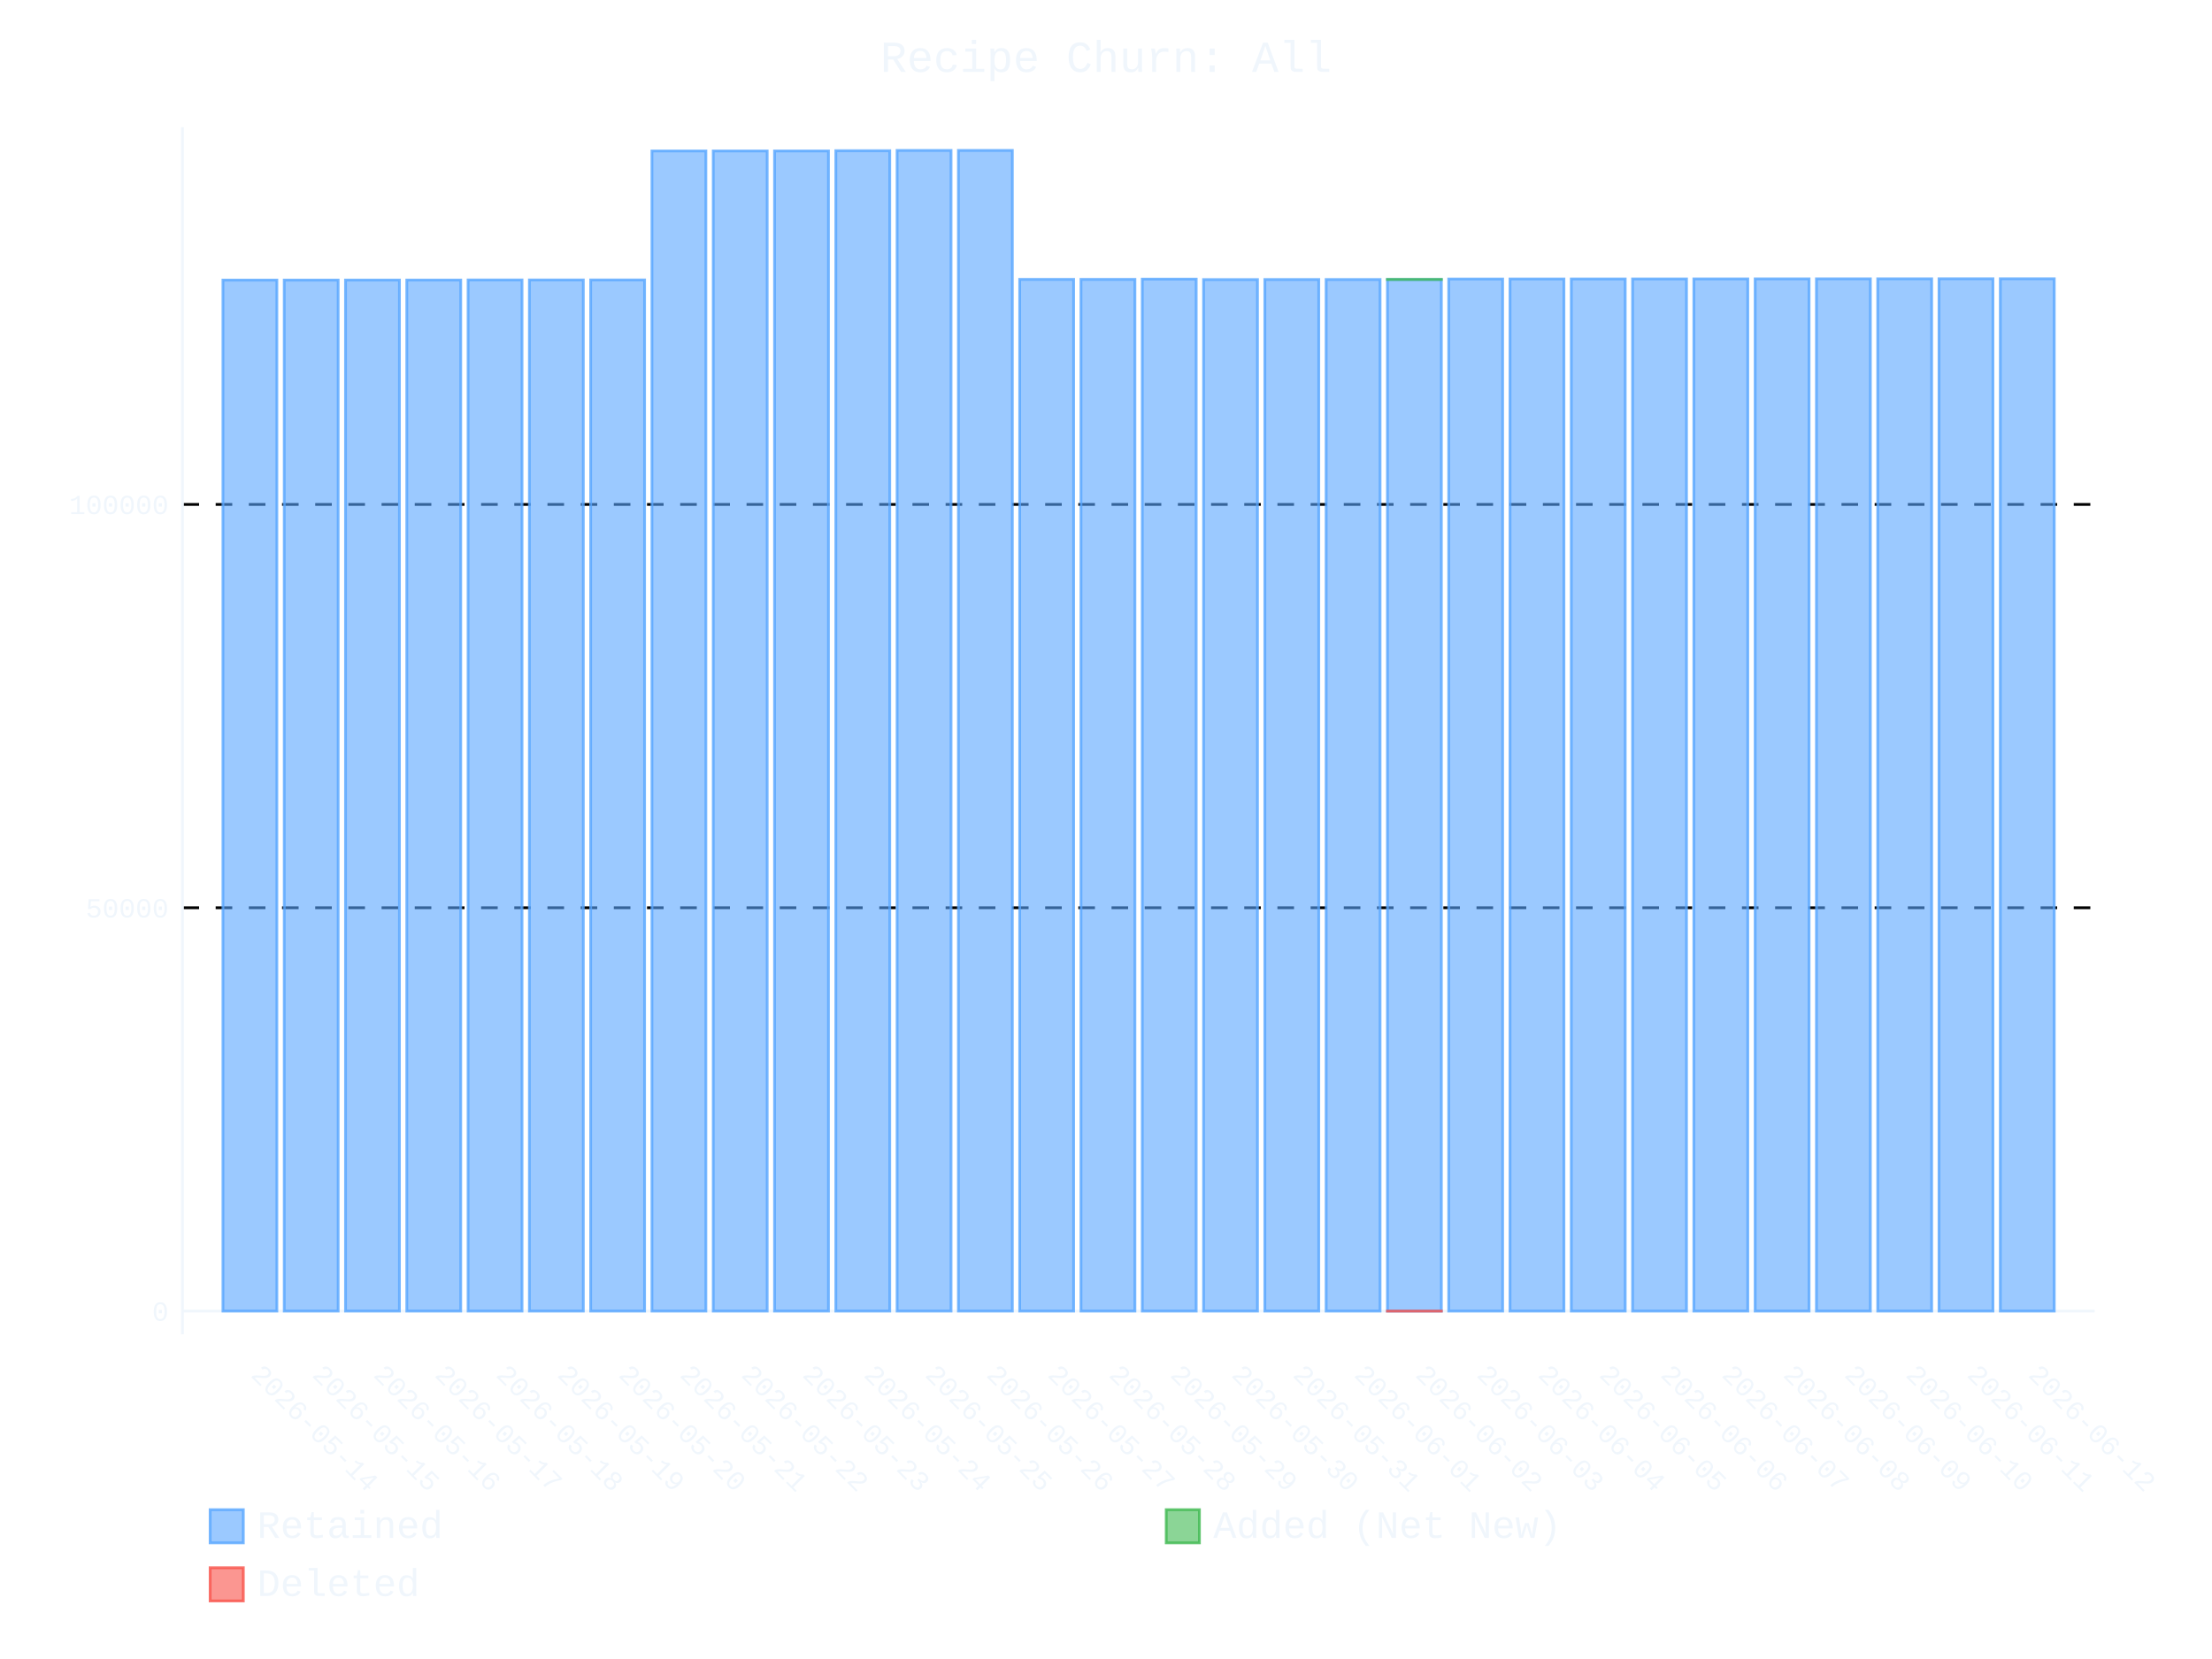
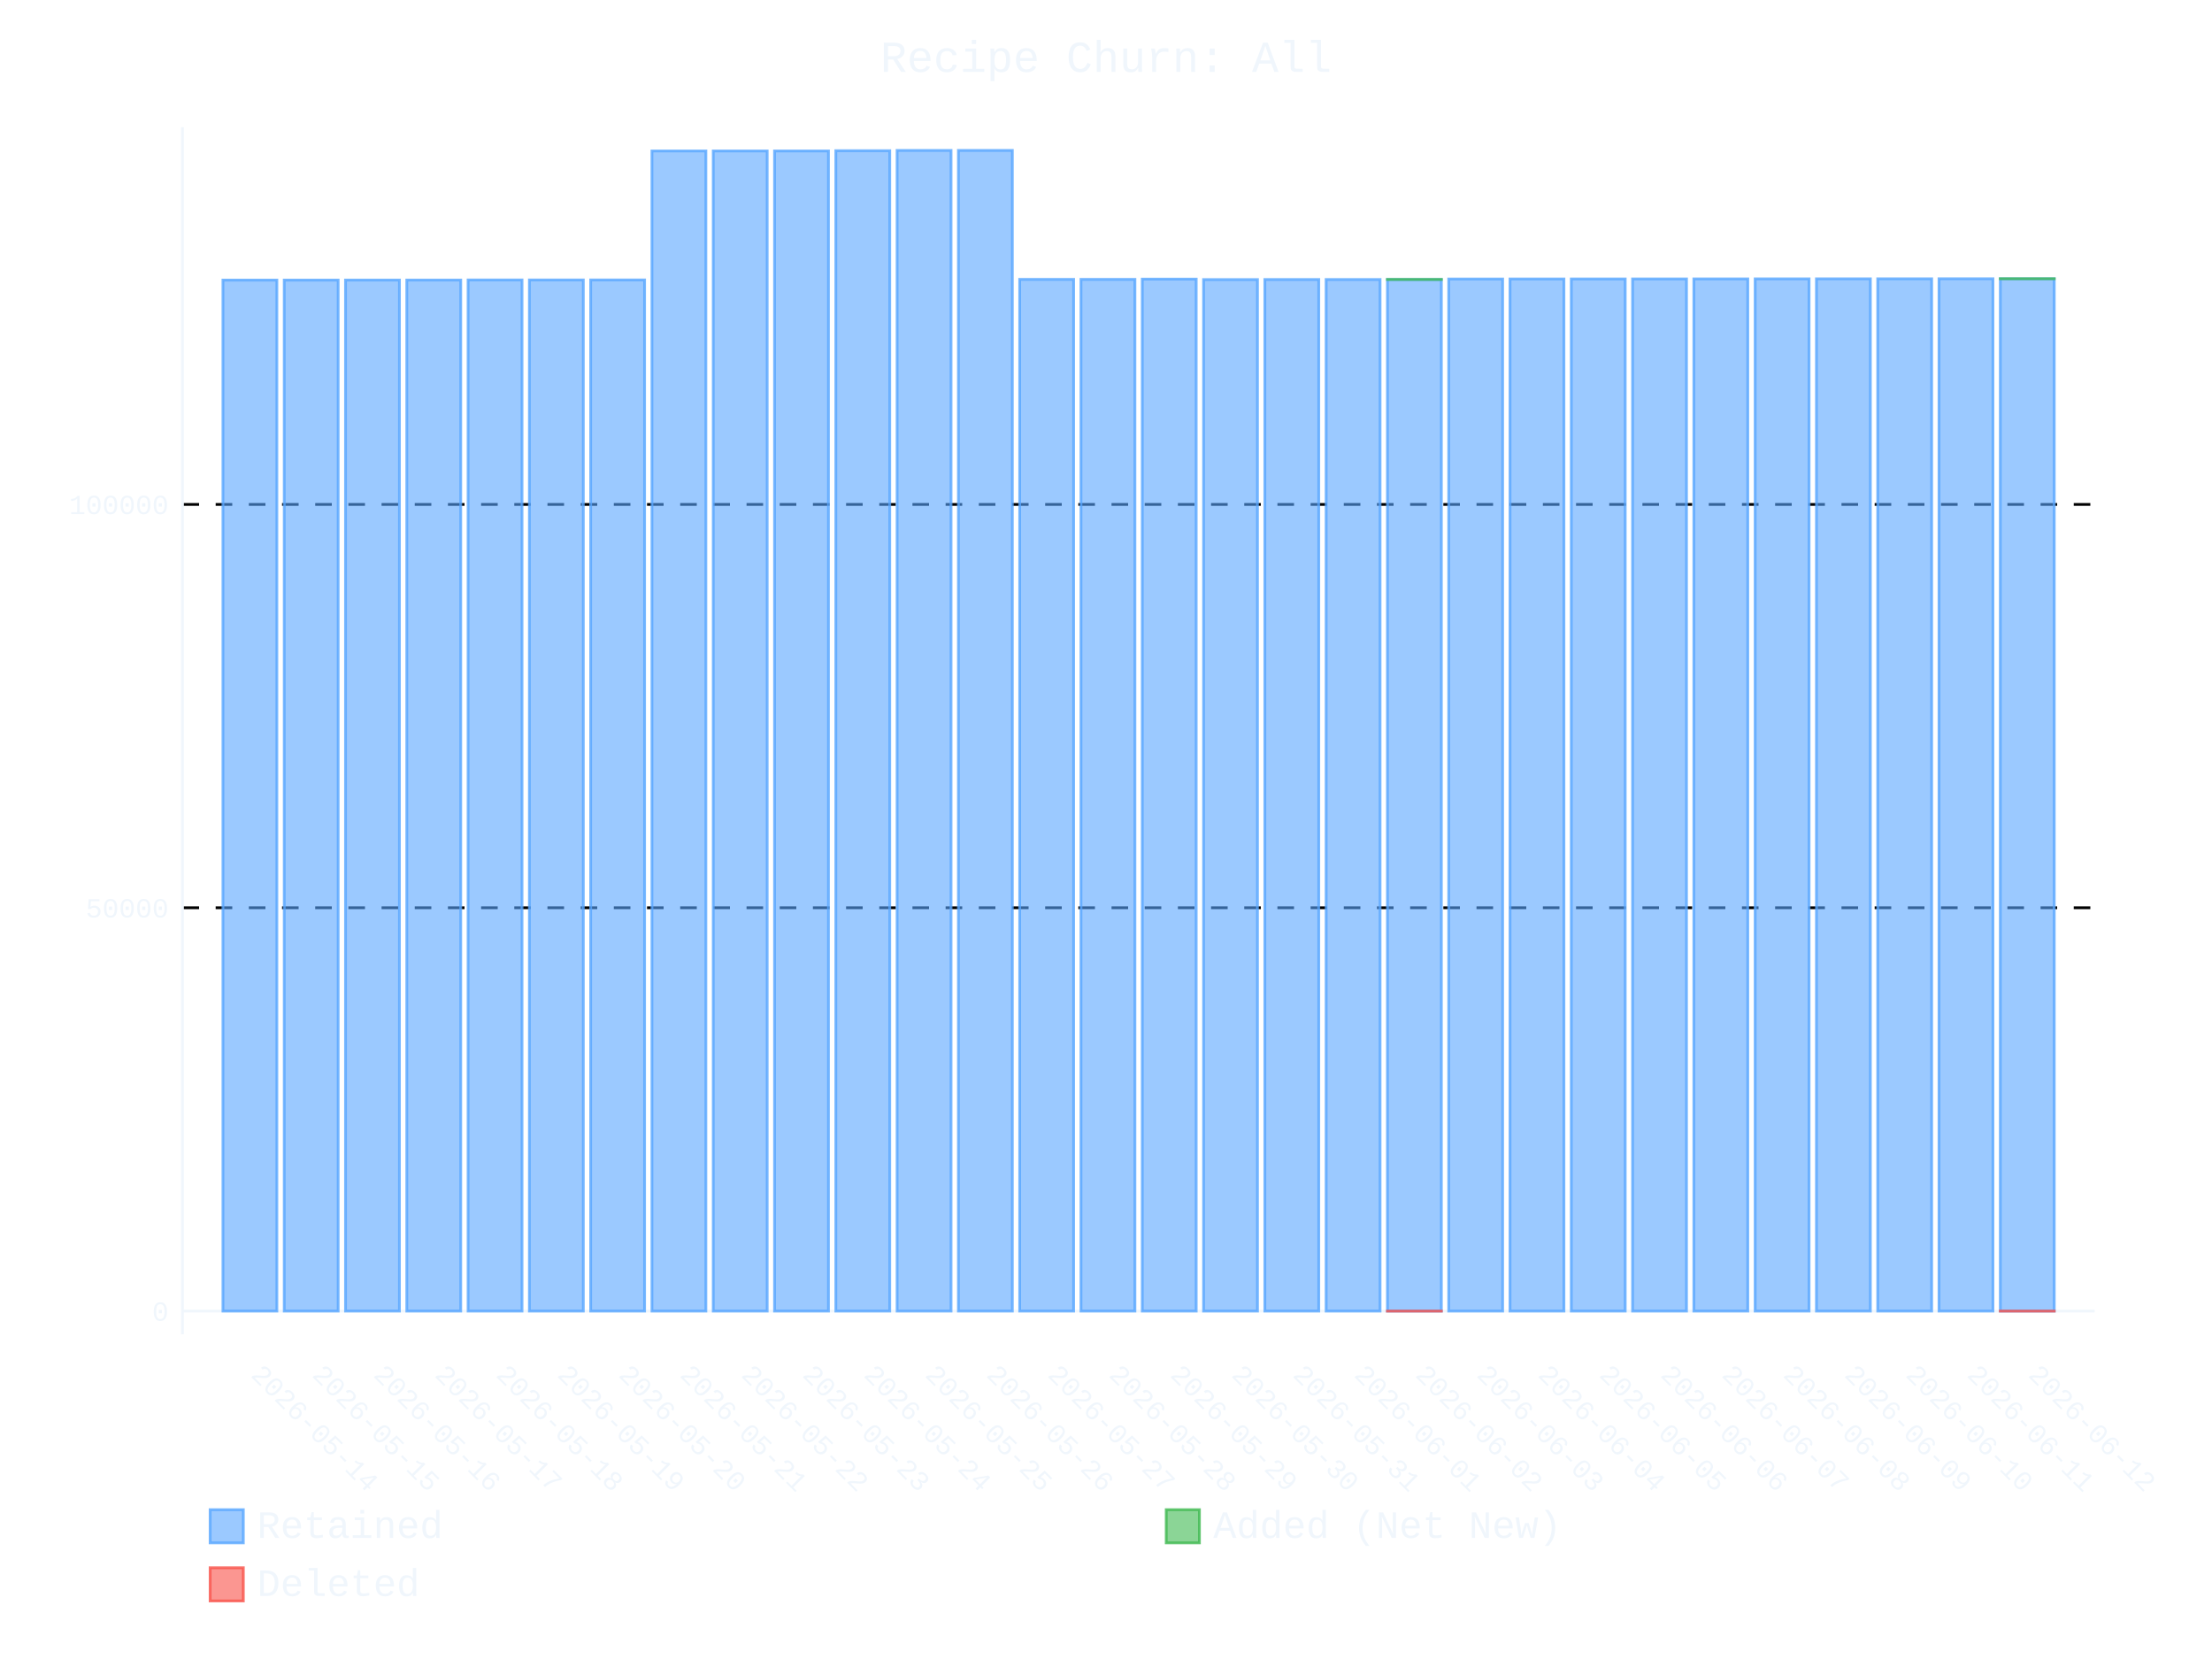
- <svg xmlns="http://www.w3.org/2000/svg" id="chart-99a8d5a0-5e3f-47b2-b8de-e378b0ac04fc" class="pygal-chart" viewBox="0 0 800 600">
+ <svg xmlns="http://www.w3.org/2000/svg" id="chart-60c14b63-d5a9-49c3-902e-c089474c8b6d" class="pygal-chart" viewBox="0 0 800 600">
  <defs>
-     <style type="text/css">#chart-99a8d5a0-5e3f-47b2-b8de-e378b0ac04fc{-webkit-user-select:none;-webkit-font-smoothing:antialiased;font-family:Consolas,"Liberation Mono",Menlo,Courier,monospace}#chart-99a8d5a0-5e3f-47b2-b8de-e378b0ac04fc .title{font-family:Consolas,"Liberation Mono",Menlo,Courier,monospace;font-size:16px}#chart-99a8d5a0-5e3f-47b2-b8de-e378b0ac04fc .legends .legend text{font-family:Consolas,"Liberation Mono",Menlo,Courier,monospace;font-size:14px}#chart-99a8d5a0-5e3f-47b2-b8de-e378b0ac04fc .axis text{font-family:Consolas,"Liberation Mono",Menlo,Courier,monospace;font-size:10px}#chart-99a8d5a0-5e3f-47b2-b8de-e378b0ac04fc .axis text.major{font-family:Consolas,"Liberation Mono",Menlo,Courier,monospace;font-size:10px}#chart-99a8d5a0-5e3f-47b2-b8de-e378b0ac04fc .text-overlay text.value{font-family:Consolas,"Liberation Mono",Menlo,Courier,monospace;font-size:16px}#chart-99a8d5a0-5e3f-47b2-b8de-e378b0ac04fc .text-overlay text.label{font-family:Consolas,"Liberation Mono",Menlo,Courier,monospace;font-size:10px}#chart-99a8d5a0-5e3f-47b2-b8de-e378b0ac04fc .tooltip{font-family:Consolas,"Liberation Mono",Menlo,Courier,monospace;font-size:14px}#chart-99a8d5a0-5e3f-47b2-b8de-e378b0ac04fc text.no_data{font-family:Consolas,"Liberation Mono",Menlo,Courier,monospace;font-size:64px}
- #chart-99a8d5a0-5e3f-47b2-b8de-e378b0ac04fc{background-color:transparent}#chart-99a8d5a0-5e3f-47b2-b8de-e378b0ac04fc path,#chart-99a8d5a0-5e3f-47b2-b8de-e378b0ac04fc line,#chart-99a8d5a0-5e3f-47b2-b8de-e378b0ac04fc rect,#chart-99a8d5a0-5e3f-47b2-b8de-e378b0ac04fc circle{-webkit-transition:400ms ease-in;-moz-transition:400ms ease-in;transition:400ms ease-in}#chart-99a8d5a0-5e3f-47b2-b8de-e378b0ac04fc .graph &gt; .background{fill:transparent}#chart-99a8d5a0-5e3f-47b2-b8de-e378b0ac04fc .plot &gt; .background{fill:transparent}#chart-99a8d5a0-5e3f-47b2-b8de-e378b0ac04fc .graph{fill:#f0f6fc}#chart-99a8d5a0-5e3f-47b2-b8de-e378b0ac04fc text.no_data{fill:#f0f6fc}#chart-99a8d5a0-5e3f-47b2-b8de-e378b0ac04fc .title{fill:#f0f6fc}#chart-99a8d5a0-5e3f-47b2-b8de-e378b0ac04fc .legends .legend text{fill:#f0f6fc}#chart-99a8d5a0-5e3f-47b2-b8de-e378b0ac04fc .legends .legend:hover text{fill:#f0f6fc}#chart-99a8d5a0-5e3f-47b2-b8de-e378b0ac04fc .axis .line{stroke:#f0f6fc}#chart-99a8d5a0-5e3f-47b2-b8de-e378b0ac04fc .axis .guide.line{stroke:#9198a1}#chart-99a8d5a0-5e3f-47b2-b8de-e378b0ac04fc .axis .major.line{stroke:#f0f6fc}#chart-99a8d5a0-5e3f-47b2-b8de-e378b0ac04fc .axis text.major{fill:#f0f6fc}#chart-99a8d5a0-5e3f-47b2-b8de-e378b0ac04fc .axis.y .guides:hover .guide.line,#chart-99a8d5a0-5e3f-47b2-b8de-e378b0ac04fc .line-graph .axis.x .guides:hover .guide.line,#chart-99a8d5a0-5e3f-47b2-b8de-e378b0ac04fc .stackedline-graph .axis.x .guides:hover .guide.line,#chart-99a8d5a0-5e3f-47b2-b8de-e378b0ac04fc .xy-graph .axis.x .guides:hover .guide.line{stroke:#f0f6fc}#chart-99a8d5a0-5e3f-47b2-b8de-e378b0ac04fc .axis .guides:hover text{fill:#f0f6fc}#chart-99a8d5a0-5e3f-47b2-b8de-e378b0ac04fc .reactive{fill-opacity:.6;stroke-opacity:.8;stroke-width:1}#chart-99a8d5a0-5e3f-47b2-b8de-e378b0ac04fc .ci{stroke:#f0f6fc}#chart-99a8d5a0-5e3f-47b2-b8de-e378b0ac04fc .reactive.active,#chart-99a8d5a0-5e3f-47b2-b8de-e378b0ac04fc .active .reactive{fill-opacity:.9;stroke-opacity:.9;stroke-width:4}#chart-99a8d5a0-5e3f-47b2-b8de-e378b0ac04fc .ci .reactive.active{stroke-width:1.5}#chart-99a8d5a0-5e3f-47b2-b8de-e378b0ac04fc .series text{fill:#f0f6fc}#chart-99a8d5a0-5e3f-47b2-b8de-e378b0ac04fc .tooltip rect{fill:transparent;stroke:#f0f6fc;-webkit-transition:opacity 400ms ease-in;-moz-transition:opacity 400ms ease-in;transition:opacity 400ms ease-in}#chart-99a8d5a0-5e3f-47b2-b8de-e378b0ac04fc .tooltip .label{fill:#f0f6fc}#chart-99a8d5a0-5e3f-47b2-b8de-e378b0ac04fc .tooltip .label{fill:#f0f6fc}#chart-99a8d5a0-5e3f-47b2-b8de-e378b0ac04fc .tooltip .legend{font-size:.8em;fill:#9198a1}#chart-99a8d5a0-5e3f-47b2-b8de-e378b0ac04fc .tooltip .x_label{font-size:.6em;fill:#f0f6fc}#chart-99a8d5a0-5e3f-47b2-b8de-e378b0ac04fc .tooltip .xlink{font-size:.5em;text-decoration:underline}#chart-99a8d5a0-5e3f-47b2-b8de-e378b0ac04fc .tooltip .value{font-size:1.5em}#chart-99a8d5a0-5e3f-47b2-b8de-e378b0ac04fc .bound{font-size:.5em}#chart-99a8d5a0-5e3f-47b2-b8de-e378b0ac04fc .max-value{font-size:.75em;fill:#9198a1}#chart-99a8d5a0-5e3f-47b2-b8de-e378b0ac04fc .map-element{fill:transparent;stroke:#9198a1 !important}#chart-99a8d5a0-5e3f-47b2-b8de-e378b0ac04fc .map-element .reactive{fill-opacity:inherit;stroke-opacity:inherit}#chart-99a8d5a0-5e3f-47b2-b8de-e378b0ac04fc .color-0,#chart-99a8d5a0-5e3f-47b2-b8de-e378b0ac04fc .color-0 a:visited{stroke:#58a6ff;fill:#58a6ff}#chart-99a8d5a0-5e3f-47b2-b8de-e378b0ac04fc .color-1,#chart-99a8d5a0-5e3f-47b2-b8de-e378b0ac04fc .color-1 a:visited{stroke:#3fb950;fill:#3fb950}#chart-99a8d5a0-5e3f-47b2-b8de-e378b0ac04fc .color-2,#chart-99a8d5a0-5e3f-47b2-b8de-e378b0ac04fc .color-2 a:visited{stroke:#f85149;fill:#f85149}#chart-99a8d5a0-5e3f-47b2-b8de-e378b0ac04fc .text-overlay .color-0 text{fill:black}#chart-99a8d5a0-5e3f-47b2-b8de-e378b0ac04fc .text-overlay .color-1 text{fill:black}#chart-99a8d5a0-5e3f-47b2-b8de-e378b0ac04fc .text-overlay .color-2 text{fill:black}
- #chart-99a8d5a0-5e3f-47b2-b8de-e378b0ac04fc text.no_data{text-anchor:middle}#chart-99a8d5a0-5e3f-47b2-b8de-e378b0ac04fc .guide.line{fill:none}#chart-99a8d5a0-5e3f-47b2-b8de-e378b0ac04fc .centered{text-anchor:middle}#chart-99a8d5a0-5e3f-47b2-b8de-e378b0ac04fc .title{text-anchor:middle}#chart-99a8d5a0-5e3f-47b2-b8de-e378b0ac04fc .legends .legend text{fill-opacity:1}#chart-99a8d5a0-5e3f-47b2-b8de-e378b0ac04fc .axis.x text{text-anchor:middle}#chart-99a8d5a0-5e3f-47b2-b8de-e378b0ac04fc .axis.x:not(.web) text[transform]{text-anchor:start}#chart-99a8d5a0-5e3f-47b2-b8de-e378b0ac04fc .axis.x:not(.web) text[transform].backwards{text-anchor:end}#chart-99a8d5a0-5e3f-47b2-b8de-e378b0ac04fc .axis.y text{text-anchor:end}#chart-99a8d5a0-5e3f-47b2-b8de-e378b0ac04fc .axis.y text[transform].backwards{text-anchor:start}#chart-99a8d5a0-5e3f-47b2-b8de-e378b0ac04fc .axis.y2 text{text-anchor:start}#chart-99a8d5a0-5e3f-47b2-b8de-e378b0ac04fc .axis.y2 text[transform].backwards{text-anchor:end}#chart-99a8d5a0-5e3f-47b2-b8de-e378b0ac04fc .axis .guide.line{stroke-dasharray:4,4;stroke:black}#chart-99a8d5a0-5e3f-47b2-b8de-e378b0ac04fc .axis .major.guide.line{stroke-dasharray:6,6;stroke:black}#chart-99a8d5a0-5e3f-47b2-b8de-e378b0ac04fc .horizontal .axis.y .guide.line,#chart-99a8d5a0-5e3f-47b2-b8de-e378b0ac04fc .horizontal .axis.y2 .guide.line,#chart-99a8d5a0-5e3f-47b2-b8de-e378b0ac04fc .vertical .axis.x .guide.line{opacity:0}#chart-99a8d5a0-5e3f-47b2-b8de-e378b0ac04fc .horizontal .axis.always_show .guide.line,#chart-99a8d5a0-5e3f-47b2-b8de-e378b0ac04fc .vertical .axis.always_show .guide.line{opacity:1 !important}#chart-99a8d5a0-5e3f-47b2-b8de-e378b0ac04fc .axis.y .guides:hover .guide.line,#chart-99a8d5a0-5e3f-47b2-b8de-e378b0ac04fc .axis.y2 .guides:hover .guide.line,#chart-99a8d5a0-5e3f-47b2-b8de-e378b0ac04fc .axis.x .guides:hover .guide.line{opacity:1}#chart-99a8d5a0-5e3f-47b2-b8de-e378b0ac04fc .axis .guides:hover text{opacity:1}#chart-99a8d5a0-5e3f-47b2-b8de-e378b0ac04fc .nofill{fill:none}#chart-99a8d5a0-5e3f-47b2-b8de-e378b0ac04fc .subtle-fill{fill-opacity:.2}#chart-99a8d5a0-5e3f-47b2-b8de-e378b0ac04fc .dot{stroke-width:1px;fill-opacity:1;stroke-opacity:1}#chart-99a8d5a0-5e3f-47b2-b8de-e378b0ac04fc .dot.active{stroke-width:5px}#chart-99a8d5a0-5e3f-47b2-b8de-e378b0ac04fc .dot.negative{fill:transparent}#chart-99a8d5a0-5e3f-47b2-b8de-e378b0ac04fc text,#chart-99a8d5a0-5e3f-47b2-b8de-e378b0ac04fc tspan{stroke:none !important}#chart-99a8d5a0-5e3f-47b2-b8de-e378b0ac04fc .series text.active{opacity:1}#chart-99a8d5a0-5e3f-47b2-b8de-e378b0ac04fc .tooltip rect{fill-opacity:.95;stroke-width:.5}#chart-99a8d5a0-5e3f-47b2-b8de-e378b0ac04fc .tooltip text{fill-opacity:1}#chart-99a8d5a0-5e3f-47b2-b8de-e378b0ac04fc .showable{visibility:hidden}#chart-99a8d5a0-5e3f-47b2-b8de-e378b0ac04fc .showable.shown{visibility:visible}#chart-99a8d5a0-5e3f-47b2-b8de-e378b0ac04fc .gauge-background{fill:rgba(229,229,229,1);stroke:none}#chart-99a8d5a0-5e3f-47b2-b8de-e378b0ac04fc .bg-lines{stroke:transparent;stroke-width:2px}</style>
+     <style type="text/css">#chart-60c14b63-d5a9-49c3-902e-c089474c8b6d{-webkit-user-select:none;-webkit-font-smoothing:antialiased;font-family:Consolas,"Liberation Mono",Menlo,Courier,monospace}#chart-60c14b63-d5a9-49c3-902e-c089474c8b6d .title{font-family:Consolas,"Liberation Mono",Menlo,Courier,monospace;font-size:16px}#chart-60c14b63-d5a9-49c3-902e-c089474c8b6d .legends .legend text{font-family:Consolas,"Liberation Mono",Menlo,Courier,monospace;font-size:14px}#chart-60c14b63-d5a9-49c3-902e-c089474c8b6d .axis text{font-family:Consolas,"Liberation Mono",Menlo,Courier,monospace;font-size:10px}#chart-60c14b63-d5a9-49c3-902e-c089474c8b6d .axis text.major{font-family:Consolas,"Liberation Mono",Menlo,Courier,monospace;font-size:10px}#chart-60c14b63-d5a9-49c3-902e-c089474c8b6d .text-overlay text.value{font-family:Consolas,"Liberation Mono",Menlo,Courier,monospace;font-size:16px}#chart-60c14b63-d5a9-49c3-902e-c089474c8b6d .text-overlay text.label{font-family:Consolas,"Liberation Mono",Menlo,Courier,monospace;font-size:10px}#chart-60c14b63-d5a9-49c3-902e-c089474c8b6d .tooltip{font-family:Consolas,"Liberation Mono",Menlo,Courier,monospace;font-size:14px}#chart-60c14b63-d5a9-49c3-902e-c089474c8b6d text.no_data{font-family:Consolas,"Liberation Mono",Menlo,Courier,monospace;font-size:64px}
+ #chart-60c14b63-d5a9-49c3-902e-c089474c8b6d{background-color:transparent}#chart-60c14b63-d5a9-49c3-902e-c089474c8b6d path,#chart-60c14b63-d5a9-49c3-902e-c089474c8b6d line,#chart-60c14b63-d5a9-49c3-902e-c089474c8b6d rect,#chart-60c14b63-d5a9-49c3-902e-c089474c8b6d circle{-webkit-transition:400ms ease-in;-moz-transition:400ms ease-in;transition:400ms ease-in}#chart-60c14b63-d5a9-49c3-902e-c089474c8b6d .graph &gt; .background{fill:transparent}#chart-60c14b63-d5a9-49c3-902e-c089474c8b6d .plot &gt; .background{fill:transparent}#chart-60c14b63-d5a9-49c3-902e-c089474c8b6d .graph{fill:#f0f6fc}#chart-60c14b63-d5a9-49c3-902e-c089474c8b6d text.no_data{fill:#f0f6fc}#chart-60c14b63-d5a9-49c3-902e-c089474c8b6d .title{fill:#f0f6fc}#chart-60c14b63-d5a9-49c3-902e-c089474c8b6d .legends .legend text{fill:#f0f6fc}#chart-60c14b63-d5a9-49c3-902e-c089474c8b6d .legends .legend:hover text{fill:#f0f6fc}#chart-60c14b63-d5a9-49c3-902e-c089474c8b6d .axis .line{stroke:#f0f6fc}#chart-60c14b63-d5a9-49c3-902e-c089474c8b6d .axis .guide.line{stroke:#9198a1}#chart-60c14b63-d5a9-49c3-902e-c089474c8b6d .axis .major.line{stroke:#f0f6fc}#chart-60c14b63-d5a9-49c3-902e-c089474c8b6d .axis text.major{fill:#f0f6fc}#chart-60c14b63-d5a9-49c3-902e-c089474c8b6d .axis.y .guides:hover .guide.line,#chart-60c14b63-d5a9-49c3-902e-c089474c8b6d .line-graph .axis.x .guides:hover .guide.line,#chart-60c14b63-d5a9-49c3-902e-c089474c8b6d .stackedline-graph .axis.x .guides:hover .guide.line,#chart-60c14b63-d5a9-49c3-902e-c089474c8b6d .xy-graph .axis.x .guides:hover .guide.line{stroke:#f0f6fc}#chart-60c14b63-d5a9-49c3-902e-c089474c8b6d .axis .guides:hover text{fill:#f0f6fc}#chart-60c14b63-d5a9-49c3-902e-c089474c8b6d .reactive{fill-opacity:.6;stroke-opacity:.8;stroke-width:1}#chart-60c14b63-d5a9-49c3-902e-c089474c8b6d .ci{stroke:#f0f6fc}#chart-60c14b63-d5a9-49c3-902e-c089474c8b6d .reactive.active,#chart-60c14b63-d5a9-49c3-902e-c089474c8b6d .active .reactive{fill-opacity:.9;stroke-opacity:.9;stroke-width:4}#chart-60c14b63-d5a9-49c3-902e-c089474c8b6d .ci .reactive.active{stroke-width:1.5}#chart-60c14b63-d5a9-49c3-902e-c089474c8b6d .series text{fill:#f0f6fc}#chart-60c14b63-d5a9-49c3-902e-c089474c8b6d .tooltip rect{fill:transparent;stroke:#f0f6fc;-webkit-transition:opacity 400ms ease-in;-moz-transition:opacity 400ms ease-in;transition:opacity 400ms ease-in}#chart-60c14b63-d5a9-49c3-902e-c089474c8b6d .tooltip .label{fill:#f0f6fc}#chart-60c14b63-d5a9-49c3-902e-c089474c8b6d .tooltip .label{fill:#f0f6fc}#chart-60c14b63-d5a9-49c3-902e-c089474c8b6d .tooltip .legend{font-size:.8em;fill:#9198a1}#chart-60c14b63-d5a9-49c3-902e-c089474c8b6d .tooltip .x_label{font-size:.6em;fill:#f0f6fc}#chart-60c14b63-d5a9-49c3-902e-c089474c8b6d .tooltip .xlink{font-size:.5em;text-decoration:underline}#chart-60c14b63-d5a9-49c3-902e-c089474c8b6d .tooltip .value{font-size:1.5em}#chart-60c14b63-d5a9-49c3-902e-c089474c8b6d .bound{font-size:.5em}#chart-60c14b63-d5a9-49c3-902e-c089474c8b6d .max-value{font-size:.75em;fill:#9198a1}#chart-60c14b63-d5a9-49c3-902e-c089474c8b6d .map-element{fill:transparent;stroke:#9198a1 !important}#chart-60c14b63-d5a9-49c3-902e-c089474c8b6d .map-element .reactive{fill-opacity:inherit;stroke-opacity:inherit}#chart-60c14b63-d5a9-49c3-902e-c089474c8b6d .color-0,#chart-60c14b63-d5a9-49c3-902e-c089474c8b6d .color-0 a:visited{stroke:#58a6ff;fill:#58a6ff}#chart-60c14b63-d5a9-49c3-902e-c089474c8b6d .color-1,#chart-60c14b63-d5a9-49c3-902e-c089474c8b6d .color-1 a:visited{stroke:#3fb950;fill:#3fb950}#chart-60c14b63-d5a9-49c3-902e-c089474c8b6d .color-2,#chart-60c14b63-d5a9-49c3-902e-c089474c8b6d .color-2 a:visited{stroke:#f85149;fill:#f85149}#chart-60c14b63-d5a9-49c3-902e-c089474c8b6d .text-overlay .color-0 text{fill:black}#chart-60c14b63-d5a9-49c3-902e-c089474c8b6d .text-overlay .color-1 text{fill:black}#chart-60c14b63-d5a9-49c3-902e-c089474c8b6d .text-overlay .color-2 text{fill:black}
+ #chart-60c14b63-d5a9-49c3-902e-c089474c8b6d text.no_data{text-anchor:middle}#chart-60c14b63-d5a9-49c3-902e-c089474c8b6d .guide.line{fill:none}#chart-60c14b63-d5a9-49c3-902e-c089474c8b6d .centered{text-anchor:middle}#chart-60c14b63-d5a9-49c3-902e-c089474c8b6d .title{text-anchor:middle}#chart-60c14b63-d5a9-49c3-902e-c089474c8b6d .legends .legend text{fill-opacity:1}#chart-60c14b63-d5a9-49c3-902e-c089474c8b6d .axis.x text{text-anchor:middle}#chart-60c14b63-d5a9-49c3-902e-c089474c8b6d .axis.x:not(.web) text[transform]{text-anchor:start}#chart-60c14b63-d5a9-49c3-902e-c089474c8b6d .axis.x:not(.web) text[transform].backwards{text-anchor:end}#chart-60c14b63-d5a9-49c3-902e-c089474c8b6d .axis.y text{text-anchor:end}#chart-60c14b63-d5a9-49c3-902e-c089474c8b6d .axis.y text[transform].backwards{text-anchor:start}#chart-60c14b63-d5a9-49c3-902e-c089474c8b6d .axis.y2 text{text-anchor:start}#chart-60c14b63-d5a9-49c3-902e-c089474c8b6d .axis.y2 text[transform].backwards{text-anchor:end}#chart-60c14b63-d5a9-49c3-902e-c089474c8b6d .axis .guide.line{stroke-dasharray:4,4;stroke:black}#chart-60c14b63-d5a9-49c3-902e-c089474c8b6d .axis .major.guide.line{stroke-dasharray:6,6;stroke:black}#chart-60c14b63-d5a9-49c3-902e-c089474c8b6d .horizontal .axis.y .guide.line,#chart-60c14b63-d5a9-49c3-902e-c089474c8b6d .horizontal .axis.y2 .guide.line,#chart-60c14b63-d5a9-49c3-902e-c089474c8b6d .vertical .axis.x .guide.line{opacity:0}#chart-60c14b63-d5a9-49c3-902e-c089474c8b6d .horizontal .axis.always_show .guide.line,#chart-60c14b63-d5a9-49c3-902e-c089474c8b6d .vertical .axis.always_show .guide.line{opacity:1 !important}#chart-60c14b63-d5a9-49c3-902e-c089474c8b6d .axis.y .guides:hover .guide.line,#chart-60c14b63-d5a9-49c3-902e-c089474c8b6d .axis.y2 .guides:hover .guide.line,#chart-60c14b63-d5a9-49c3-902e-c089474c8b6d .axis.x .guides:hover .guide.line{opacity:1}#chart-60c14b63-d5a9-49c3-902e-c089474c8b6d .axis .guides:hover text{opacity:1}#chart-60c14b63-d5a9-49c3-902e-c089474c8b6d .nofill{fill:none}#chart-60c14b63-d5a9-49c3-902e-c089474c8b6d .subtle-fill{fill-opacity:.2}#chart-60c14b63-d5a9-49c3-902e-c089474c8b6d .dot{stroke-width:1px;fill-opacity:1;stroke-opacity:1}#chart-60c14b63-d5a9-49c3-902e-c089474c8b6d .dot.active{stroke-width:5px}#chart-60c14b63-d5a9-49c3-902e-c089474c8b6d .dot.negative{fill:transparent}#chart-60c14b63-d5a9-49c3-902e-c089474c8b6d text,#chart-60c14b63-d5a9-49c3-902e-c089474c8b6d tspan{stroke:none !important}#chart-60c14b63-d5a9-49c3-902e-c089474c8b6d .series text.active{opacity:1}#chart-60c14b63-d5a9-49c3-902e-c089474c8b6d .tooltip rect{fill-opacity:.95;stroke-width:.5}#chart-60c14b63-d5a9-49c3-902e-c089474c8b6d .tooltip text{fill-opacity:1}#chart-60c14b63-d5a9-49c3-902e-c089474c8b6d .showable{visibility:hidden}#chart-60c14b63-d5a9-49c3-902e-c089474c8b6d .showable.shown{visibility:visible}#chart-60c14b63-d5a9-49c3-902e-c089474c8b6d .gauge-background{fill:rgba(229,229,229,1);stroke:none}#chart-60c14b63-d5a9-49c3-902e-c089474c8b6d .bg-lines{stroke:transparent;stroke-width:2px}</style>
  </defs>
  <g class="graph stackedbar-graph vertical">
    <rect x="0" y="0" width="800" height="600" class="background" />
    <g transform="translate(66, 46)" class="plot">
      <rect x="0" y="0" width="691.574" height="436.574" class="background" />
      <g class="axis y always_show">
        <g class="guides">
          <path d="M0 428.172 h691.574" class="axis major line" />
          <text x="-5" y="431.672" class="major">0</text>
        </g>
        <g class="guides">
          <path d="M0 282.304 h691.574" class="major guide line" />
          <text x="-5" y="285.804" class="major">50000</text>
        </g>
        <g class="guides">
          <path d="M0 136.436 h691.574" class="major guide line" />
          <text x="-5" y="139.936" class="major">100000</text>
        </g>
      </g>
      <g class="axis x">
        <path d="M0 0 v436.574" class="line" />
        <g class="guides">
          <path d="M24.382 0 v436.574" class="guide line" />
          <text x="24.382" y="451.574" class="" transform="rotate(45 24.3824 451.5736)">2026-05-14</text>
        </g>
        <g class="guides">
          <path d="M46.548 0 v436.574" class="guide line" />
          <text x="46.548" y="451.574" class="" transform="rotate(45 46.54822 451.5736)">2026-05-15</text>
        </g>
        <g class="guides">
          <path d="M68.714 0 v436.574" class="guide line" />
          <text x="68.714" y="451.574" class="" transform="rotate(45 68.71404 451.5736)">2026-05-16</text>
        </g>
        <g class="guides">
          <path d="M90.88 0 v436.574" class="guide line" />
          <text x="90.88" y="451.574" class="" transform="rotate(45 90.87986 451.5736)">2026-05-17</text>
        </g>
        <g class="guides">
          <path d="M113.046 0 v436.574" class="guide line" />
          <text x="113.046" y="451.574" class="" transform="rotate(45 113.0457 451.5736)">2026-05-18</text>
        </g>
        <g class="guides">
          <path d="M135.212 0 v436.574" class="guide line" />
          <text x="135.212" y="451.574" class="" transform="rotate(45 135.2115 451.5736)">2026-05-19</text>
        </g>
        <g class="guides">
          <path d="M157.377 0 v436.574" class="guide line" />
          <text x="157.377" y="451.574" class="" transform="rotate(45 157.3773 451.5736)">2026-05-20</text>
        </g>
        <g class="guides">
          <path d="M179.543 0 v436.574" class="guide line" />
          <text x="179.543" y="451.574" class="" transform="rotate(45 179.5431 451.5736)">2026-05-21</text>
        </g>
        <g class="guides">
          <path d="M201.709 0 v436.574" class="guide line" />
          <text x="201.709" y="451.574" class="" transform="rotate(45 201.709 451.5736)">2026-05-22</text>
        </g>
        <g class="guides">
          <path d="M223.875 0 v436.574" class="guide line" />
          <text x="223.875" y="451.574" class="" transform="rotate(45 223.8748 451.5736)">2026-05-23</text>
        </g>
        <g class="guides">
          <path d="M246.041 0 v436.574" class="guide line" />
          <text x="246.041" y="451.574" class="" transform="rotate(45 246.0406 451.5736)">2026-05-24</text>
        </g>
        <g class="guides">
          <path d="M268.206 0 v436.574" class="guide line" />
          <text x="268.206" y="451.574" class="" transform="rotate(45 268.2064 451.5736)">2026-05-25</text>
        </g>
        <g class="guides">
          <path d="M290.372 0 v436.574" class="guide line" />
          <text x="290.372" y="451.574" class="" transform="rotate(45 290.3722 451.5736)">2026-05-26</text>
        </g>
        <g class="guides">
          <path d="M312.538 0 v436.574" class="guide line" />
          <text x="312.538" y="451.574" class="" transform="rotate(45 312.5381 451.5736)">2026-05-27</text>
        </g>
        <g class="guides">
          <path d="M334.704 0 v436.574" class="guide line" />
          <text x="334.704" y="451.574" class="" transform="rotate(45 334.7039 451.5736)">2026-05-28</text>
        </g>
        <g class="guides">
          <path d="M356.87 0 v436.574" class="guide line" />
          <text x="356.87" y="451.574" class="" transform="rotate(45 356.8697 451.5736)">2026-05-29</text>
        </g>
        <g class="guides">
          <path d="M379.036 0 v436.574" class="guide line" />
          <text x="379.036" y="451.574" class="" transform="rotate(45 379.0355 451.5736)">2026-05-30</text>
        </g>
        <g class="guides">
          <path d="M401.201 0 v436.574" class="guide line" />
          <text x="401.201" y="451.574" class="" transform="rotate(45 401.2013 451.5736)">2026-05-31</text>
        </g>
        <g class="guides">
          <path d="M423.367 0 v436.574" class="guide line" />
          <text x="423.367" y="451.574" class="" transform="rotate(45 423.3672 451.5736)">2026-06-01</text>
        </g>
        <g class="guides">
          <path d="M445.533 0 v436.574" class="guide line" />
          <text x="445.533" y="451.574" class="" transform="rotate(45 445.533 451.5736)">2026-06-02</text>
        </g>
        <g class="guides">
          <path d="M467.699 0 v436.574" class="guide line" />
          <text x="467.699" y="451.574" class="" transform="rotate(45 467.6988 451.5736)">2026-06-03</text>
        </g>
        <g class="guides">
          <path d="M489.865 0 v436.574" class="guide line" />
          <text x="489.865" y="451.574" class="" transform="rotate(45 489.8646 451.5736)">2026-06-04</text>
        </g>
        <g class="guides">
          <path d="M512.03 0 v436.574" class="guide line" />
          <text x="512.03" y="451.574" class="" transform="rotate(45 512.0304 451.5736)">2026-06-05</text>
        </g>
        <g class="guides">
          <path d="M534.196 0 v436.574" class="guide line" />
          <text x="534.196" y="451.574" class="" transform="rotate(45 534.1963 451.5736)">2026-06-06</text>
        </g>
        <g class="guides">
          <path d="M556.362 0 v436.574" class="guide line" />
          <text x="556.362" y="451.574" class="" transform="rotate(45 556.3621 451.5736)">2026-06-07</text>
        </g>
        <g class="guides">
          <path d="M578.528 0 v436.574" class="guide line" />
          <text x="578.528" y="451.574" class="" transform="rotate(45 578.5279 451.5736)">2026-06-08</text>
        </g>
        <g class="guides">
          <path d="M600.694 0 v436.574" class="guide line" />
          <text x="600.694" y="451.574" class="" transform="rotate(45 600.6937 451.5736)">2026-06-09</text>
        </g>
        <g class="guides">
          <path d="M622.86 0 v436.574" class="guide line" />
          <text x="622.86" y="451.574" class="" transform="rotate(45 622.8596 451.5736)">2026-06-10</text>
        </g>
        <g class="guides">
          <path d="M645.025 0 v436.574" class="guide line" />
          <text x="645.025" y="451.574" class="" transform="rotate(45 645.0254 451.5736)">2026-06-11</text>
        </g>
        <g class="guides">
          <path d="M667.191 0 v436.574" class="guide line" />
          <text x="667.191" y="451.574" class="" transform="rotate(45 667.1912 451.5736)">2026-06-12</text>
        </g>
      </g>
      <g class="series serie-0 color-0">
        <g class="bars">
          <g class="bar">
            <rect x="14.629" y="55.301" rx="0" ry="0" width="19.506" height="372.871" class="rect reactive tooltip-trigger" />
          </g>
          <g class="bar">
            <rect x="36.795" y="55.298" rx="0" ry="0" width="19.506" height="372.874" class="rect reactive tooltip-trigger" />
          </g>
          <g class="bar">
            <rect x="58.961" y="55.289" rx="0" ry="0" width="19.506" height="372.883" class="rect reactive tooltip-trigger" />
          </g>
          <g class="bar">
            <rect x="81.127" y="55.286" rx="0" ry="0" width="19.506" height="372.886" class="rect reactive tooltip-trigger" />
          </g>
          <g class="bar">
            <rect x="103.293" y="55.248" rx="0" ry="0" width="19.506" height="372.924" class="rect reactive tooltip-trigger" />
          </g>
          <g class="bar">
            <rect x="125.459" y="55.246" rx="0" ry="0" width="19.506" height="372.927" class="rect reactive tooltip-trigger" />
          </g>
          <g class="bar">
            <rect x="147.624" y="55.243" rx="0" ry="0" width="19.506" height="372.929" class="rect reactive tooltip-trigger" />
          </g>
          <g class="bar">
            <rect x="169.79" y="8.6" rx="0" ry="0" width="19.506" height="419.572" class="rect reactive tooltip-trigger" />
          </g>
          <g class="bar">
            <rect x="191.956" y="8.597" rx="0" ry="0" width="19.506" height="419.575" class="rect reactive tooltip-trigger" />
          </g>
          <g class="bar">
            <rect x="214.122" y="8.597" rx="0" ry="0" width="19.506" height="419.575" class="rect reactive tooltip-trigger" />
          </g>
          <g class="bar">
            <rect x="236.288" y="8.504" rx="0" ry="0" width="19.506" height="419.669" class="rect reactive tooltip-trigger" />
          </g>
          <g class="bar">
            <rect x="258.453" y="8.399" rx="0" ry="0" width="19.506" height="419.774" class="rect reactive tooltip-trigger" />
          </g>
          <g class="bar">
            <rect x="280.619" y="8.396" rx="0" ry="0" width="19.506" height="419.776" class="rect reactive tooltip-trigger" />
          </g>
          <g class="bar">
            <rect x="302.785" y="55.038" rx="0" ry="0" width="19.506" height="373.134" class="rect reactive tooltip-trigger" />
          </g>
          <g class="bar">
            <rect x="324.951" y="55.036" rx="0" ry="0" width="19.506" height="373.137" class="rect reactive tooltip-trigger" />
          </g>
          <g class="bar">
            <rect x="347.117" y="54.948" rx="0" ry="0" width="19.506" height="373.224" class="rect reactive tooltip-trigger" />
          </g>
          <g class="bar">
            <rect x="369.283" y="55.108" rx="0" ry="0" width="19.506" height="373.064" class="rect reactive tooltip-trigger" />
          </g>
          <g class="bar">
            <rect x="391.448" y="55.082" rx="0" ry="0" width="19.506" height="373.09" class="rect reactive tooltip-trigger" />
          </g>
          <g class="bar">
            <rect x="413.614" y="55.082" rx="0" ry="0" width="19.506" height="373.09" class="rect reactive tooltip-trigger" />
          </g>
          <g class="bar">
            <rect x="435.78" y="55.079" rx="0" ry="0" width="19.506" height="373.093" class="rect reactive tooltip-trigger" />
          </g>
          <g class="bar">
            <rect x="457.946" y="54.904" rx="0" ry="0" width="19.506" height="373.268" class="rect reactive tooltip-trigger" />
          </g>
          <g class="bar">
            <rect x="480.112" y="54.89" rx="0" ry="0" width="19.506" height="373.282" class="rect reactive tooltip-trigger" />
          </g>
          <g class="bar">
            <rect x="502.277" y="54.884" rx="0" ry="0" width="19.506" height="373.288" class="rect reactive tooltip-trigger" />
          </g>
          <g class="bar">
            <rect x="524.443" y="54.875" rx="0" ry="0" width="19.506" height="373.297" class="rect reactive tooltip-trigger" />
          </g>
          <g class="bar">
            <rect x="546.609" y="54.863" rx="0" ry="0" width="19.506" height="373.309" class="rect reactive tooltip-trigger" />
          </g>
          <g class="bar">
            <rect x="568.775" y="54.846" rx="0" ry="0" width="19.506" height="373.326" class="rect reactive tooltip-trigger" />
          </g>
          <g class="bar">
            <rect x="590.941" y="54.834" rx="0" ry="0" width="19.506" height="373.338" class="rect reactive tooltip-trigger" />
          </g>
          <g class="bar">
            <rect x="613.107" y="54.825" rx="0" ry="0" width="19.506" height="373.347" class="rect reactive tooltip-trigger" />
          </g>
          <g class="bar">
            <rect x="635.272" y="54.808" rx="0" ry="0" width="19.506" height="373.364" class="rect reactive tooltip-trigger" />
          </g>
          <g class="bar">
            <rect x="657.438" y="54.808" rx="0" ry="0" width="19.506" height="373.364" class="rect reactive tooltip-trigger" />
          </g>
        </g>
      </g>
      <g class="series serie-1 color-1">
        <g class="bars">
          <g class="bar">
            <rect x="14.629" y="55.301" rx="0" ry="0" width="19.506" height="0.0" class="rect reactive tooltip-trigger" />
          </g>
          <g class="bar">
            <rect x="36.795" y="55.298" rx="0" ry="0" width="19.506" height="0.0" class="rect reactive tooltip-trigger" />
          </g>
          <g class="bar">
            <rect x="58.961" y="55.289" rx="0" ry="0" width="19.506" height="0.0" class="rect reactive tooltip-trigger" />
          </g>
          <g class="bar">
            <rect x="81.127" y="55.286" rx="0" ry="0" width="19.506" height="0.0" class="rect reactive tooltip-trigger" />
          </g>
          <g class="bar">
            <rect x="103.293" y="55.248" rx="0" ry="0" width="19.506" height="0.0" class="rect reactive tooltip-trigger" />
          </g>
          <g class="bar">
            <rect x="125.459" y="55.246" rx="0" ry="0" width="19.506" height="0.0" class="rect reactive tooltip-trigger" />
          </g>
          <g class="bar">
            <rect x="147.624" y="55.243" rx="0" ry="0" width="19.506" height="0.0" class="rect reactive tooltip-trigger" />
          </g>
          <g class="bar">
            <rect x="169.79" y="8.6" rx="0" ry="0" width="19.506" height="0.0" class="rect reactive tooltip-trigger" />
          </g>
          <g class="bar">
            <rect x="191.956" y="8.597" rx="0" ry="0" width="19.506" height="0.0" class="rect reactive tooltip-trigger" />
          </g>
          <g class="bar">
            <rect x="214.122" y="8.597" rx="0" ry="0" width="19.506" height="0.0" class="rect reactive tooltip-trigger" />
          </g>
          <g class="bar">
            <rect x="236.288" y="8.504" rx="0" ry="0" width="19.506" height="0.0" class="rect reactive tooltip-trigger" />
          </g>
          <g class="bar">
            <rect x="258.453" y="8.399" rx="0" ry="0" width="19.506" height="0.0" class="rect reactive tooltip-trigger" />
          </g>
          <g class="bar">
            <rect x="280.619" y="8.396" rx="0" ry="0" width="19.506" height="0.0" class="rect reactive tooltip-trigger" />
          </g>
          <g class="bar">
            <rect x="302.785" y="55.038" rx="0" ry="0" width="19.506" height="0.0" class="rect reactive tooltip-trigger" />
          </g>
          <g class="bar">
            <rect x="324.951" y="55.036" rx="0" ry="0" width="19.506" height="0.0" class="rect reactive tooltip-trigger" />
          </g>
          <g class="bar">
            <rect x="347.117" y="54.948" rx="0" ry="0" width="19.506" height="0.0" class="rect reactive tooltip-trigger" />
          </g>
          <g class="bar">
            <rect x="369.283" y="55.108" rx="0" ry="0" width="19.506" height="0.0" class="rect reactive tooltip-trigger" />
          </g>
          <g class="bar">
            <rect x="391.448" y="55.082" rx="0" ry="0" width="19.506" height="0.0" class="rect reactive tooltip-trigger" />
          </g>
          <g class="bar">
            <rect x="413.614" y="55.082" rx="0" ry="0" width="19.506" height="0.0" class="rect reactive tooltip-trigger" />
          </g>
          <g class="bar">
            <rect x="435.78" y="55.073" rx="0" ry="0" width="19.506" height="0.006" class="rect reactive tooltip-trigger" />
          </g>
          <g class="bar">
            <rect x="457.946" y="54.904" rx="0" ry="0" width="19.506" height="0.0" class="rect reactive tooltip-trigger" />
          </g>
          <g class="bar">
            <rect x="480.112" y="54.89" rx="0" ry="0" width="19.506" height="0.0" class="rect reactive tooltip-trigger" />
          </g>
          <g class="bar">
            <rect x="502.277" y="54.884" rx="0" ry="0" width="19.506" height="0.0" class="rect reactive tooltip-trigger" />
          </g>
          <g class="bar">
            <rect x="524.443" y="54.875" rx="0" ry="0" width="19.506" height="0.0" class="rect reactive tooltip-trigger" />
          </g>
          <g class="bar">
            <rect x="546.609" y="54.863" rx="0" ry="0" width="19.506" height="0.0" class="rect reactive tooltip-trigger" />
          </g>
          <g class="bar">
            <rect x="568.775" y="54.846" rx="0" ry="0" width="19.506" height="0.0" class="rect reactive tooltip-trigger" />
          </g>
          <g class="bar">
            <rect x="590.941" y="54.834" rx="0" ry="0" width="19.506" height="0.0" class="rect reactive tooltip-trigger" />
          </g>
          <g class="bar">
            <rect x="613.107" y="54.825" rx="0" ry="0" width="19.506" height="0.0" class="rect reactive tooltip-trigger" />
          </g>
          <g class="bar">
            <rect x="635.272" y="54.808" rx="0" ry="0" width="19.506" height="0.0" class="rect reactive tooltip-trigger" />
          </g>
          <g class="bar">
-             <rect x="657.438" y="54.808" rx="0" ry="0" width="19.506" height="0.0" class="rect reactive tooltip-trigger" />
+             <rect x="657.438" y="54.805" rx="0" ry="0" width="19.506" height="0.003" class="rect reactive tooltip-trigger" />
          </g>
        </g>
      </g>
      <g class="series serie-2 color-2">
        <g class="bars">
          <g class="bar">
            <rect x="14.629" y="55.301" rx="0" ry="0" width="19.506" height="0.0" class="rect reactive tooltip-trigger" />
          </g>
          <g class="bar">
            <rect x="36.795" y="55.298" rx="0" ry="0" width="19.506" height="0.0" class="rect reactive tooltip-trigger" />
          </g>
          <g class="bar">
            <rect x="58.961" y="55.289" rx="0" ry="0" width="19.506" height="0.0" class="rect reactive tooltip-trigger" />
          </g>
          <g class="bar">
            <rect x="81.127" y="55.286" rx="0" ry="0" width="19.506" height="0.0" class="rect reactive tooltip-trigger" />
          </g>
          <g class="bar">
            <rect x="103.293" y="55.248" rx="0" ry="0" width="19.506" height="0.0" class="rect reactive tooltip-trigger" />
          </g>
          <g class="bar">
            <rect x="125.459" y="55.246" rx="0" ry="0" width="19.506" height="0.0" class="rect reactive tooltip-trigger" />
          </g>
          <g class="bar">
            <rect x="147.624" y="55.243" rx="0" ry="0" width="19.506" height="0.0" class="rect reactive tooltip-trigger" />
          </g>
          <g class="bar">
            <rect x="169.79" y="8.6" rx="0" ry="0" width="19.506" height="0.0" class="rect reactive tooltip-trigger" />
          </g>
          <g class="bar">
            <rect x="191.956" y="8.597" rx="0" ry="0" width="19.506" height="0.0" class="rect reactive tooltip-trigger" />
          </g>
          <g class="bar">
            <rect x="214.122" y="8.597" rx="0" ry="0" width="19.506" height="0.0" class="rect reactive tooltip-trigger" />
          </g>
          <g class="bar">
            <rect x="236.288" y="8.504" rx="0" ry="0" width="19.506" height="0.0" class="rect reactive tooltip-trigger" />
          </g>
          <g class="bar">
            <rect x="258.453" y="8.399" rx="0" ry="0" width="19.506" height="0.0" class="rect reactive tooltip-trigger" />
          </g>
          <g class="bar">
            <rect x="280.619" y="8.396" rx="0" ry="0" width="19.506" height="0.0" class="rect reactive tooltip-trigger" />
          </g>
          <g class="bar">
            <rect x="302.785" y="55.038" rx="0" ry="0" width="19.506" height="0.0" class="rect reactive tooltip-trigger" />
          </g>
          <g class="bar">
            <rect x="324.951" y="55.036" rx="0" ry="0" width="19.506" height="0.0" class="rect reactive tooltip-trigger" />
          </g>
          <g class="bar">
            <rect x="347.117" y="54.948" rx="0" ry="0" width="19.506" height="0.0" class="rect reactive tooltip-trigger" />
          </g>
          <g class="bar">
            <rect x="369.283" y="55.108" rx="0" ry="0" width="19.506" height="0.0" class="rect reactive tooltip-trigger" />
          </g>
          <g class="bar">
            <rect x="391.448" y="55.082" rx="0" ry="0" width="19.506" height="0.0" class="rect reactive tooltip-trigger" />
          </g>
          <g class="bar">
            <rect x="413.614" y="55.082" rx="0" ry="0" width="19.506" height="0.0" class="rect reactive tooltip-trigger" />
          </g>
          <g class="bar">
            <rect x="435.78" y="428.172" rx="0" ry="0" width="19.506" height="0.006" class="rect reactive tooltip-trigger" />
          </g>
          <g class="bar">
            <rect x="457.946" y="54.904" rx="0" ry="0" width="19.506" height="0.0" class="rect reactive tooltip-trigger" />
          </g>
          <g class="bar">
            <rect x="480.112" y="54.89" rx="0" ry="0" width="19.506" height="0.0" class="rect reactive tooltip-trigger" />
          </g>
          <g class="bar">
            <rect x="502.277" y="54.884" rx="0" ry="0" width="19.506" height="0.0" class="rect reactive tooltip-trigger" />
          </g>
          <g class="bar">
            <rect x="524.443" y="54.875" rx="0" ry="0" width="19.506" height="0.0" class="rect reactive tooltip-trigger" />
          </g>
          <g class="bar">
            <rect x="546.609" y="54.863" rx="0" ry="0" width="19.506" height="0.0" class="rect reactive tooltip-trigger" />
          </g>
          <g class="bar">
            <rect x="568.775" y="54.846" rx="0" ry="0" width="19.506" height="0.0" class="rect reactive tooltip-trigger" />
          </g>
          <g class="bar">
            <rect x="590.941" y="54.834" rx="0" ry="0" width="19.506" height="0.0" class="rect reactive tooltip-trigger" />
          </g>
          <g class="bar">
            <rect x="613.107" y="54.825" rx="0" ry="0" width="19.506" height="0.0" class="rect reactive tooltip-trigger" />
          </g>
          <g class="bar">
            <rect x="635.272" y="54.808" rx="0" ry="0" width="19.506" height="0.0" class="rect reactive tooltip-trigger" />
          </g>
          <g class="bar">
-             <rect x="657.438" y="54.808" rx="0" ry="0" width="19.506" height="0.0" class="rect reactive tooltip-trigger" />
+             <rect x="657.438" y="428.172" rx="0" ry="0" width="19.506" height="0.003" class="rect reactive tooltip-trigger" />
          </g>
        </g>
      </g>
    </g>
    <g class="titles">
      <text x="400.0" y="26" class="title plot_title">Recipe Churn: All</text>
    </g>
    <g transform="translate(66, 46)" class="plot overlay">
      <g class="series serie-0 color-0" />
      <g class="series serie-1 color-1" />
      <g class="series serie-2 color-2" />
    </g>
    <g transform="translate(66, 46)" class="plot text-overlay">
      <g class="series serie-0 color-0" />
      <g class="series serie-1 color-1" />
      <g class="series serie-2 color-2" />
    </g>
    <g transform="translate(66, 46)" class="plot tooltip-overlay">
      <g transform="translate(0 0)" style="opacity: 0" class="tooltip">
        <rect rx="0" ry="0" width="0" height="0" class="tooltip-box" />
        <g class="text" />
      </g>
    </g>
    <g transform="translate(76, 545)" class="legends">
      <g id="activate-serie-0" class="legend reactive activate-serie">
        <rect x="0.0" y="1.0" width="12" height="12" class="color-0 reactive" />
        <text x="17.0" y="11.2">Retained</text>
      </g>
      <g id="activate-serie-1" class="legend reactive activate-serie">
        <rect x="345.787" y="1.0" width="12" height="12" class="color-1 reactive" />
        <text x="362.787" y="11.2">Added (Net New)</text>
      </g>
      <g id="activate-serie-2" class="legend reactive activate-serie">
        <rect x="0.0" y="22.0" width="12" height="12" class="color-2 reactive" />
        <text x="17.0" y="32.2">Deleted</text>
      </g>
    </g>
  </g>
</svg>
